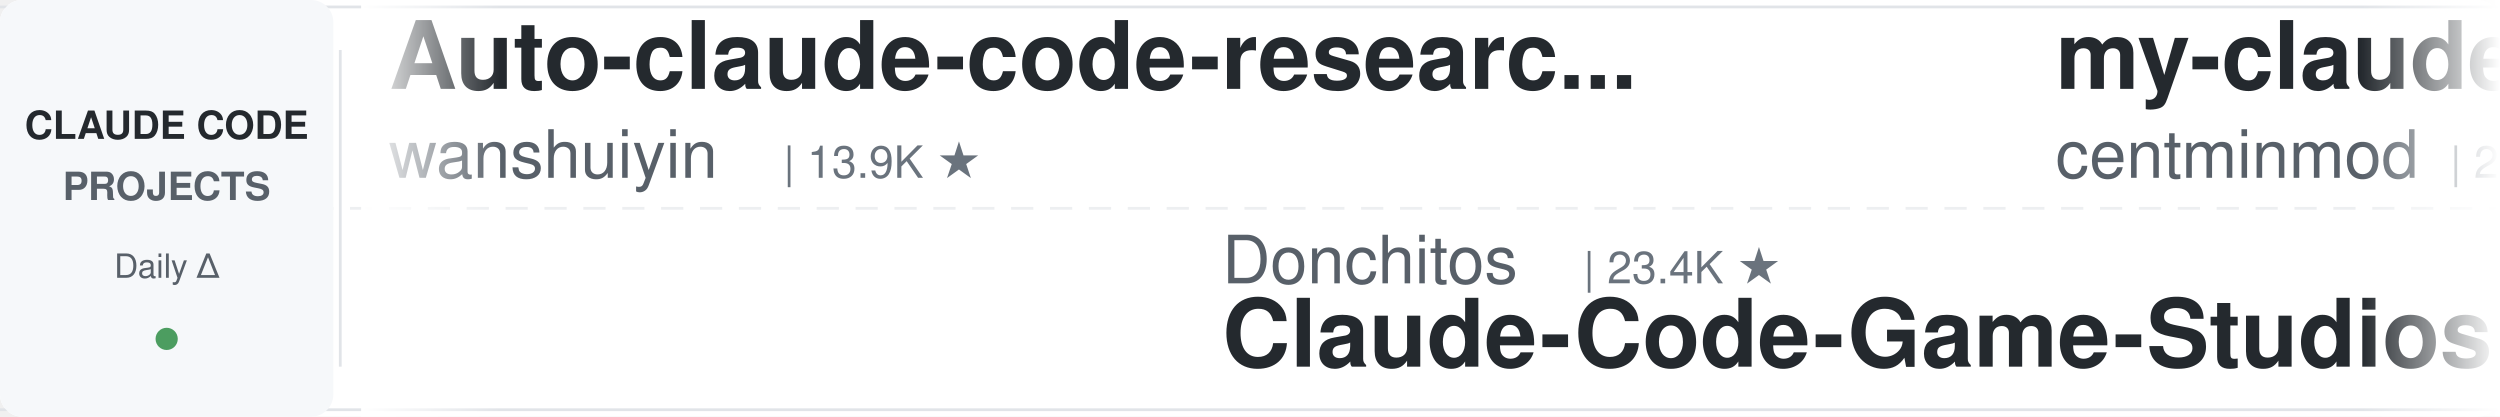
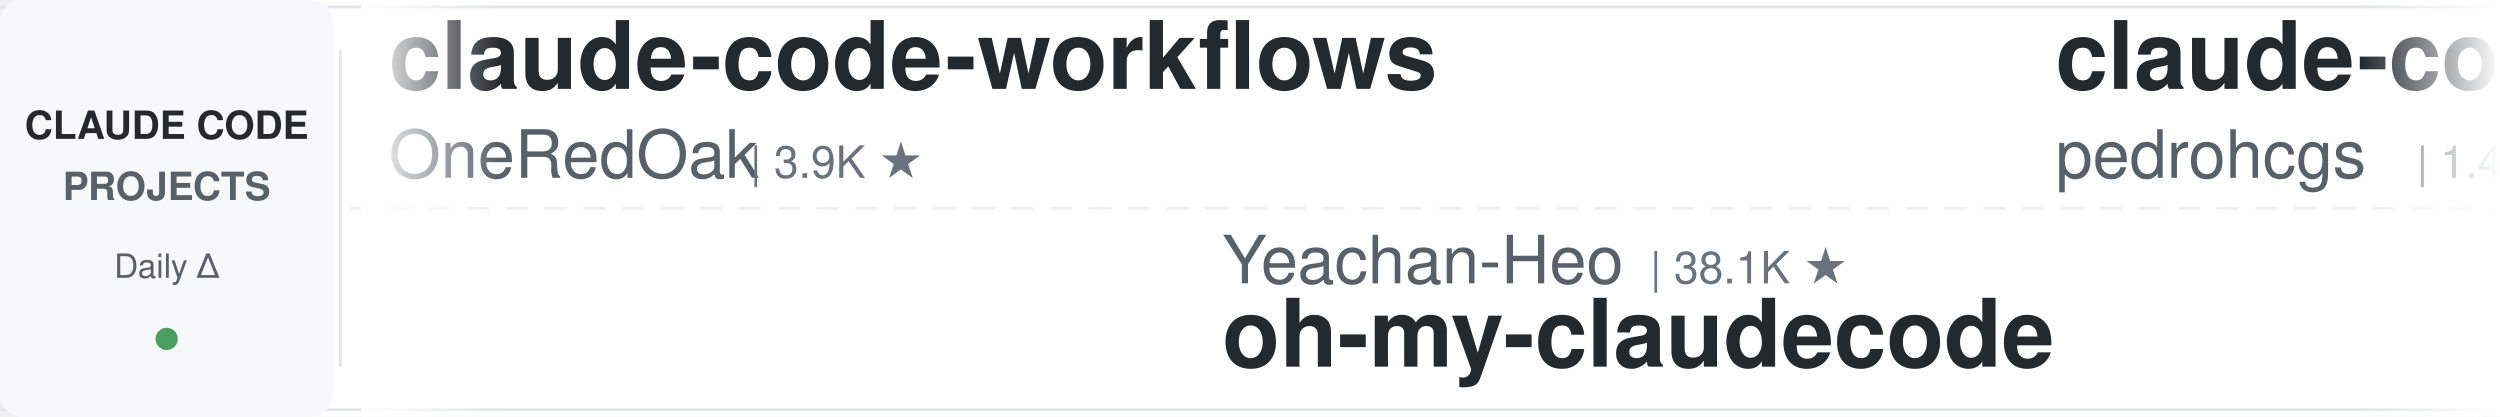
<svg xmlns="http://www.w3.org/2000/svg" width="900" height="150">
  <defs>
    <linearGradient id="leftFade" x1="0%" y1="0%" x2="100%" y2="0%">
      <stop offset="0%" style="stop-color:#ffffff;stop-opacity:1" />
      <stop offset="100%" style="stop-color:#ffffff;stop-opacity:0" />
    </linearGradient>
    <linearGradient id="rightFade" x1="0%" y1="0%" x2="100%" y2="0%">
      <stop offset="0%" style="stop-color:#ffffff;stop-opacity:0" />
      <stop offset="100%" style="stop-color:#ffffff;stop-opacity:1" />
    </linearGradient>
  </defs>
  <rect width="900" height="150" fill="#ffffff" rx="8" />
  <rect x="0" y="2" width="900" height="1" fill="#e1e4e8" />
  <rect x="0" y="147" width="900" height="1" fill="#e1e4e8" />
  <line x1="0" y1="75" x2="900" y2="75" stroke="#e1e4e8" stroke-width="1" stroke-dasharray="8 6" opacity="0.6" />
  <rect x="0" y="0" width="120" height="150" fill="#f6f8fa" rx="8" />
  <text x="60" y="50" font-family="-apple-system, BlinkMacSystemFont, 'Segoe UI', Helvetica, Arial, sans-serif" font-size="14" font-weight="600" fill="#24292e" text-anchor="middle">CLAUDE CODE</text>
  <text x="60" y="72" font-family="-apple-system, BlinkMacSystemFont, 'Segoe UI', Helvetica, Arial, sans-serif" font-size="14" font-weight="600" fill="#586069" text-anchor="middle">PROJECTS</text>
  <text x="60" y="100" font-family="-apple-system, BlinkMacSystemFont, 'Segoe UI', Helvetica, Arial, sans-serif" font-size="12" font-weight="500" fill="#586069" text-anchor="middle">Daily Δ</text>
  <circle cx="60" cy="122" r="4" fill="#22863a" opacity="0.8" />
  <rect x="122" y="18" width="1" height="114" fill="#e1e4e8" />
  <clipPath id="tickerClip">
    <rect x="130" y="0" width="770" height="150" />
  </clipPath>
  <g clip-path="url(#tickerClip)">
    <g id="tickerItems">
      <animateTransform attributeName="transform" attributeType="XML" type="translate" from="0 0" to="-3000 0" dur="54s" repeatCount="indefinite" />
      <g transform="translate(0, 0)">
-         <text x="140" y="32" font-family="-apple-system, BlinkMacSystemFont, 'Segoe UI', Helvetica, Arial, sans-serif" font-size="34" font-weight="600" fill="#24292e">Auto-claude-code-researc...</text>
-         <text x="140" y="64" font-family="-apple-system, BlinkMacSystemFont, 'Segoe UI', Helvetica, Arial, sans-serif" font-size="24" font-weight="400" fill="#586069">wanshuiyin</text>
-         <text x="282" y="64" font-family="-apple-system, BlinkMacSystemFont, 'Segoe UI', Helvetica, Arial, sans-serif" font-size="16" font-weight="500" fill="#6a737d">| 13.9K ★</text>
+         <text x="140" y="32" font-family="-apple-system, BlinkMacSystemFont, 'Segoe UI', Helvetica, Arial, sans-serif" font-size="34" font-weight="600" fill="#24292e">claude-code-workflows</text>
+         <text x="140" y="64" font-family="-apple-system, BlinkMacSystemFont, 'Segoe UI', Helvetica, Arial, sans-serif" font-size="24" font-weight="400" fill="#586069">OneRedOak</text>
+         <text x="270" y="64" font-family="-apple-system, BlinkMacSystemFont, 'Segoe UI', Helvetica, Arial, sans-serif" font-size="16" font-weight="500" fill="#6a737d">| 3.9K ★</text>
      </g>
      <g transform="translate(300, 0)">
-         <text x="140" y="102" font-family="-apple-system, BlinkMacSystemFont, 'Segoe UI', Helvetica, Arial, sans-serif" font-size="24" font-weight="400" fill="#586069">Donchitos</text>
-         <text x="270" y="102" font-family="-apple-system, BlinkMacSystemFont, 'Segoe UI', Helvetica, Arial, sans-serif" font-size="16" font-weight="500" fill="#6a737d">| 23.4K ★</text>
-         <text x="140" y="132" font-family="-apple-system, BlinkMacSystemFont, 'Segoe UI', Helvetica, Arial, sans-serif" font-size="34" font-weight="600" fill="#24292e">Claude-Code-Game-Studios</text>
+         <text x="140" y="102" font-family="-apple-system, BlinkMacSystemFont, 'Segoe UI', Helvetica, Arial, sans-serif" font-size="24" font-weight="400" fill="#586069">Yeachan-Heo</text>
+         <text x="294" y="102" font-family="-apple-system, BlinkMacSystemFont, 'Segoe UI', Helvetica, Arial, sans-serif" font-size="16" font-weight="500" fill="#6a737d">| 38.1K ★</text>
+         <text x="140" y="132" font-family="-apple-system, BlinkMacSystemFont, 'Segoe UI', Helvetica, Arial, sans-serif" font-size="34" font-weight="600" fill="#24292e">oh-my-claudecode</text>
      </g>
      <g transform="translate(600, 0)">
-         <text x="140" y="32" font-family="-apple-system, BlinkMacSystemFont, 'Segoe UI', Helvetica, Arial, sans-serif" font-size="34" font-weight="600" fill="#24292e">my-claude-code-setup</text>
-         <text x="140" y="64" font-family="-apple-system, BlinkMacSystemFont, 'Segoe UI', Helvetica, Arial, sans-serif" font-size="24" font-weight="400" fill="#586069">centminmod</text>
-         <text x="282" y="64" font-family="-apple-system, BlinkMacSystemFont, 'Segoe UI', Helvetica, Arial, sans-serif" font-size="16" font-weight="500" fill="#6a737d">| 2.5K ★</text>
+         <text x="140" y="32" font-family="-apple-system, BlinkMacSystemFont, 'Segoe UI', Helvetica, Arial, sans-serif" font-size="34" font-weight="600" fill="#24292e">claude-code-my-workflow</text>
+         <text x="140" y="64" font-family="-apple-system, BlinkMacSystemFont, 'Segoe UI', Helvetica, Arial, sans-serif" font-size="24" font-weight="400" fill="#586069">pedrohcgs</text>
+         <text x="270" y="64" font-family="-apple-system, BlinkMacSystemFont, 'Segoe UI', Helvetica, Arial, sans-serif" font-size="16" font-weight="500" fill="#6a737d">| 1.4K ★</text>
      </g>
      <g transform="translate(900, 0)">
-         <text x="140" y="102" font-family="-apple-system, BlinkMacSystemFont, 'Segoe UI', Helvetica, Arial, sans-serif" font-size="24" font-weight="400" fill="#586069">AprilNEA</text>
-         <text x="258" y="102" font-family="-apple-system, BlinkMacSystemFont, 'Segoe UI', Helvetica, Arial, sans-serif" font-size="16" font-weight="500" fill="#6a737d">| 392 ★</text>
-         <text x="140" y="132" font-family="-apple-system, BlinkMacSystemFont, 'Segoe UI', Helvetica, Arial, sans-serif" font-size="34" font-weight="600" fill="#24292e">claude-code-source</text>
+         <text x="140" y="102" font-family="-apple-system, BlinkMacSystemFont, 'Segoe UI', Helvetica, Arial, sans-serif" font-size="24" font-weight="400" fill="#586069">davila7</text>
+         <text x="246" y="102" font-family="-apple-system, BlinkMacSystemFont, 'Segoe UI', Helvetica, Arial, sans-serif" font-size="16" font-weight="500" fill="#6a737d">| 29.9K ★</text>
+         <text x="140" y="132" font-family="-apple-system, BlinkMacSystemFont, 'Segoe UI', Helvetica, Arial, sans-serif" font-size="34" font-weight="600" fill="#24292e">claude-code-templates</text>
      </g>
      <g transform="translate(1200, 0)">
-         <text x="140" y="32" font-family="-apple-system, BlinkMacSystemFont, 'Segoe UI', Helvetica, Arial, sans-serif" font-size="34" font-weight="600" fill="#24292e">awesome-claude-code-tool...</text>
-         <text x="140" y="64" font-family="-apple-system, BlinkMacSystemFont, 'Segoe UI', Helvetica, Arial, sans-serif" font-size="24" font-weight="400" fill="#586069">rohitg00</text>
-         <text x="258" y="64" font-family="-apple-system, BlinkMacSystemFont, 'Segoe UI', Helvetica, Arial, sans-serif" font-size="16" font-weight="500" fill="#6a737d">| 2.4K ★</text>
+         <text x="140" y="32" font-family="-apple-system, BlinkMacSystemFont, 'Segoe UI', Helvetica, Arial, sans-serif" font-size="34" font-weight="600" fill="#24292e">ralph-claude-code</text>
+         <text x="140" y="64" font-family="-apple-system, BlinkMacSystemFont, 'Segoe UI', Helvetica, Arial, sans-serif" font-size="24" font-weight="400" fill="#586069">frankbria</text>
+         <text x="270" y="64" font-family="-apple-system, BlinkMacSystemFont, 'Segoe UI', Helvetica, Arial, sans-serif" font-size="16" font-weight="500" fill="#6a737d">| 9.6K ★</text>
      </g>
      <g transform="translate(1500, 0)">
-         <text x="140" y="102" font-family="-apple-system, BlinkMacSystemFont, 'Segoe UI', Helvetica, Arial, sans-serif" font-size="24" font-weight="400" fill="#586069">Pimzino</text>
-         <text x="246" y="102" font-family="-apple-system, BlinkMacSystemFont, 'Segoe UI', Helvetica, Arial, sans-serif" font-size="16" font-weight="500" fill="#6a737d">| 3.8K ★</text>
-         <text x="140" y="132" font-family="-apple-system, BlinkMacSystemFont, 'Segoe UI', Helvetica, Arial, sans-serif" font-size="34" font-weight="600" fill="#24292e">claude-code-spec-workflo...</text>
+         <text x="140" y="102" font-family="-apple-system, BlinkMacSystemFont, 'Segoe UI', Helvetica, Arial, sans-serif" font-size="24" font-weight="400" fill="#586069">luongnv89</text>
+         <text x="270" y="102" font-family="-apple-system, BlinkMacSystemFont, 'Segoe UI', Helvetica, Arial, sans-serif" font-size="16" font-weight="500" fill="#6a737d">| 40.5K ★</text>
+         <text x="140" y="132" font-family="-apple-system, BlinkMacSystemFont, 'Segoe UI', Helvetica, Arial, sans-serif" font-size="34" font-weight="600" fill="#24292e">claude-howto</text>
      </g>
      <g transform="translate(1800, 0)">
-         <text x="140" y="32" font-family="-apple-system, BlinkMacSystemFont, 'Segoe UI', Helvetica, Arial, sans-serif" font-size="34" font-weight="600" fill="#24292e">claude-code-guide</text>
-         <text x="140" y="64" font-family="-apple-system, BlinkMacSystemFont, 'Segoe UI', Helvetica, Arial, sans-serif" font-size="24" font-weight="400" fill="#586069">zebbern</text>
-         <text x="246" y="64" font-family="-apple-system, BlinkMacSystemFont, 'Segoe UI', Helvetica, Arial, sans-serif" font-size="16" font-weight="500" fill="#6a737d">| 4.4K ★</text>
+         <text x="140" y="32" font-family="-apple-system, BlinkMacSystemFont, 'Segoe UI', Helvetica, Arial, sans-serif" font-size="34" font-weight="600" fill="#24292e">claude-coder</text>
+         <text x="140" y="64" font-family="-apple-system, BlinkMacSystemFont, 'Segoe UI', Helvetica, Arial, sans-serif" font-size="24" font-weight="400" fill="#586069">kodu-ai</text>
+         <text x="246" y="64" font-family="-apple-system, BlinkMacSystemFont, 'Segoe UI', Helvetica, Arial, sans-serif" font-size="16" font-weight="500" fill="#6a737d">| 5.3K ★</text>
      </g>
      <g transform="translate(2100, 0)">
-         <text x="140" y="102" font-family="-apple-system, BlinkMacSystemFont, 'Segoe UI', Helvetica, Arial, sans-serif" font-size="24" font-weight="400" fill="#586069">oboard</text>
-         <text x="234" y="102" font-family="-apple-system, BlinkMacSystemFont, 'Segoe UI', Helvetica, Arial, sans-serif" font-size="16" font-weight="500" fill="#6a737d">| 3.3K ★</text>
-         <text x="140" y="132" font-family="-apple-system, BlinkMacSystemFont, 'Segoe UI', Helvetica, Arial, sans-serif" font-size="34" font-weight="600" fill="#24292e">claude-code-rev</text>
+         <text x="140" y="102" font-family="-apple-system, BlinkMacSystemFont, 'Segoe UI', Helvetica, Arial, sans-serif" font-size="24" font-weight="400" fill="#586069">Chachamaru127</text>
+         <text x="318" y="102" font-family="-apple-system, BlinkMacSystemFont, 'Segoe UI', Helvetica, Arial, sans-serif" font-size="16" font-weight="500" fill="#6a737d">| 3.0K ★</text>
+         <text x="140" y="132" font-family="-apple-system, BlinkMacSystemFont, 'Segoe UI', Helvetica, Arial, sans-serif" font-size="34" font-weight="600" fill="#24292e">claude-code-harness</text>
      </g>
      <g transform="translate(2400, 0)">
-         <text x="140" y="32" font-family="-apple-system, BlinkMacSystemFont, 'Segoe UI', Helvetica, Arial, sans-serif" font-size="34" font-weight="600" fill="#24292e">claude-code-cli</text>
-         <text x="140" y="64" font-family="-apple-system, BlinkMacSystemFont, 'Segoe UI', Helvetica, Arial, sans-serif" font-size="24" font-weight="400" fill="#586069">huangserva</text>
-         <text x="282" y="64" font-family="-apple-system, BlinkMacSystemFont, 'Segoe UI', Helvetica, Arial, sans-serif" font-size="16" font-weight="500" fill="#6a737d">| 624 ★</text>
+         <text x="140" y="32" font-family="-apple-system, BlinkMacSystemFont, 'Segoe UI', Helvetica, Arial, sans-serif" font-size="34" font-weight="600" fill="#24292e">claude-code-guide</text>
+         <text x="140" y="64" font-family="-apple-system, BlinkMacSystemFont, 'Segoe UI', Helvetica, Arial, sans-serif" font-size="24" font-weight="400" fill="#586069">Cranot</text>
+         <text x="234" y="64" font-family="-apple-system, BlinkMacSystemFont, 'Segoe UI', Helvetica, Arial, sans-serif" font-size="16" font-weight="500" fill="#6a737d">| 2.9K ★</text>
      </g>
      <g transform="translate(2700, 0)">
-         <text x="140" y="102" font-family="-apple-system, BlinkMacSystemFont, 'Segoe UI', Helvetica, Arial, sans-serif" font-size="24" font-weight="400" fill="#586069">liuup</text>
-         <text x="222" y="102" font-family="-apple-system, BlinkMacSystemFont, 'Segoe UI', Helvetica, Arial, sans-serif" font-size="16" font-weight="500" fill="#6a737d">| 3.6K ★</text>
-         <text x="140" y="132" font-family="-apple-system, BlinkMacSystemFont, 'Segoe UI', Helvetica, Arial, sans-serif" font-size="34" font-weight="600" fill="#24292e">claude-code-analysis</text>
+         <text x="140" y="102" font-family="-apple-system, BlinkMacSystemFont, 'Segoe UI', Helvetica, Arial, sans-serif" font-size="24" font-weight="400" fill="#586069">Njengah</text>
+         <text x="246" y="102" font-family="-apple-system, BlinkMacSystemFont, 'Segoe UI', Helvetica, Arial, sans-serif" font-size="16" font-weight="500" fill="#6a737d">| 1.9K ★</text>
+         <text x="140" y="132" font-family="-apple-system, BlinkMacSystemFont, 'Segoe UI', Helvetica, Arial, sans-serif" font-size="34" font-weight="600" fill="#24292e">claude-code-cheat-sheet</text>
      </g>
      <g transform="translate(3000, 0)">
-         <text x="140" y="32" font-family="-apple-system, BlinkMacSystemFont, 'Segoe UI', Helvetica, Arial, sans-serif" font-size="34" font-weight="600" fill="#24292e">Auto-claude-code-researc...</text>
-         <text x="140" y="64" font-family="-apple-system, BlinkMacSystemFont, 'Segoe UI', Helvetica, Arial, sans-serif" font-size="24" font-weight="400" fill="#586069">wanshuiyin</text>
-         <text x="282" y="64" font-family="-apple-system, BlinkMacSystemFont, 'Segoe UI', Helvetica, Arial, sans-serif" font-size="16" font-weight="500" fill="#6a737d">| 13.9K ★</text>
+         <text x="140" y="32" font-family="-apple-system, BlinkMacSystemFont, 'Segoe UI', Helvetica, Arial, sans-serif" font-size="34" font-weight="600" fill="#24292e">claude-code-workflows</text>
+         <text x="140" y="64" font-family="-apple-system, BlinkMacSystemFont, 'Segoe UI', Helvetica, Arial, sans-serif" font-size="24" font-weight="400" fill="#586069">OneRedOak</text>
+         <text x="270" y="64" font-family="-apple-system, BlinkMacSystemFont, 'Segoe UI', Helvetica, Arial, sans-serif" font-size="16" font-weight="500" fill="#6a737d">| 3.9K ★</text>
      </g>
      <g transform="translate(3300, 0)">
-         <text x="140" y="102" font-family="-apple-system, BlinkMacSystemFont, 'Segoe UI', Helvetica, Arial, sans-serif" font-size="24" font-weight="400" fill="#586069">Donchitos</text>
-         <text x="270" y="102" font-family="-apple-system, BlinkMacSystemFont, 'Segoe UI', Helvetica, Arial, sans-serif" font-size="16" font-weight="500" fill="#6a737d">| 23.4K ★</text>
-         <text x="140" y="132" font-family="-apple-system, BlinkMacSystemFont, 'Segoe UI', Helvetica, Arial, sans-serif" font-size="34" font-weight="600" fill="#24292e">Claude-Code-Game-Studios</text>
+         <text x="140" y="102" font-family="-apple-system, BlinkMacSystemFont, 'Segoe UI', Helvetica, Arial, sans-serif" font-size="24" font-weight="400" fill="#586069">Yeachan-Heo</text>
+         <text x="294" y="102" font-family="-apple-system, BlinkMacSystemFont, 'Segoe UI', Helvetica, Arial, sans-serif" font-size="16" font-weight="500" fill="#6a737d">| 38.1K ★</text>
+         <text x="140" y="132" font-family="-apple-system, BlinkMacSystemFont, 'Segoe UI', Helvetica, Arial, sans-serif" font-size="34" font-weight="600" fill="#24292e">oh-my-claudecode</text>
      </g>
      <g transform="translate(3600, 0)">
-         <text x="140" y="32" font-family="-apple-system, BlinkMacSystemFont, 'Segoe UI', Helvetica, Arial, sans-serif" font-size="34" font-weight="600" fill="#24292e">my-claude-code-setup</text>
-         <text x="140" y="64" font-family="-apple-system, BlinkMacSystemFont, 'Segoe UI', Helvetica, Arial, sans-serif" font-size="24" font-weight="400" fill="#586069">centminmod</text>
-         <text x="282" y="64" font-family="-apple-system, BlinkMacSystemFont, 'Segoe UI', Helvetica, Arial, sans-serif" font-size="16" font-weight="500" fill="#6a737d">| 2.5K ★</text>
+         <text x="140" y="32" font-family="-apple-system, BlinkMacSystemFont, 'Segoe UI', Helvetica, Arial, sans-serif" font-size="34" font-weight="600" fill="#24292e">claude-code-my-workflow</text>
+         <text x="140" y="64" font-family="-apple-system, BlinkMacSystemFont, 'Segoe UI', Helvetica, Arial, sans-serif" font-size="24" font-weight="400" fill="#586069">pedrohcgs</text>
+         <text x="270" y="64" font-family="-apple-system, BlinkMacSystemFont, 'Segoe UI', Helvetica, Arial, sans-serif" font-size="16" font-weight="500" fill="#6a737d">| 1.4K ★</text>
      </g>
      <g transform="translate(3900, 0)">
-         <text x="140" y="102" font-family="-apple-system, BlinkMacSystemFont, 'Segoe UI', Helvetica, Arial, sans-serif" font-size="24" font-weight="400" fill="#586069">AprilNEA</text>
-         <text x="258" y="102" font-family="-apple-system, BlinkMacSystemFont, 'Segoe UI', Helvetica, Arial, sans-serif" font-size="16" font-weight="500" fill="#6a737d">| 392 ★</text>
-         <text x="140" y="132" font-family="-apple-system, BlinkMacSystemFont, 'Segoe UI', Helvetica, Arial, sans-serif" font-size="34" font-weight="600" fill="#24292e">claude-code-source</text>
+         <text x="140" y="102" font-family="-apple-system, BlinkMacSystemFont, 'Segoe UI', Helvetica, Arial, sans-serif" font-size="24" font-weight="400" fill="#586069">davila7</text>
+         <text x="246" y="102" font-family="-apple-system, BlinkMacSystemFont, 'Segoe UI', Helvetica, Arial, sans-serif" font-size="16" font-weight="500" fill="#6a737d">| 29.9K ★</text>
+         <text x="140" y="132" font-family="-apple-system, BlinkMacSystemFont, 'Segoe UI', Helvetica, Arial, sans-serif" font-size="34" font-weight="600" fill="#24292e">claude-code-templates</text>
      </g>
    </g>
  </g>
  <rect x="130" y="0" width="50" height="150" fill="url(#leftFade)" />
  <rect x="850" y="0" width="50" height="150" fill="url(#rightFade)" />
</svg>
